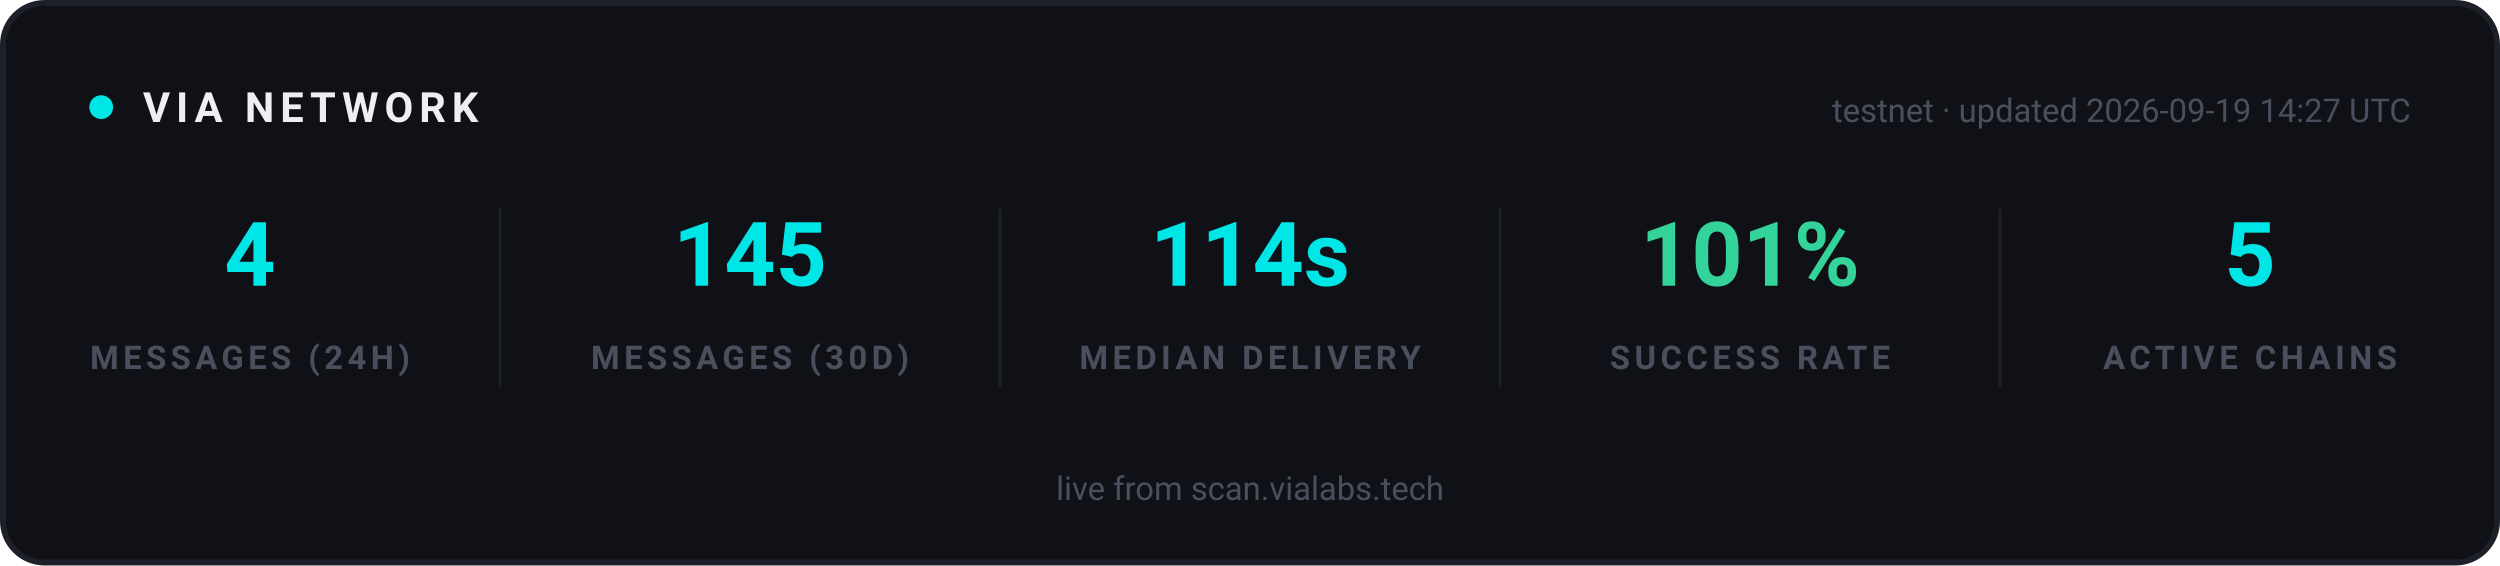
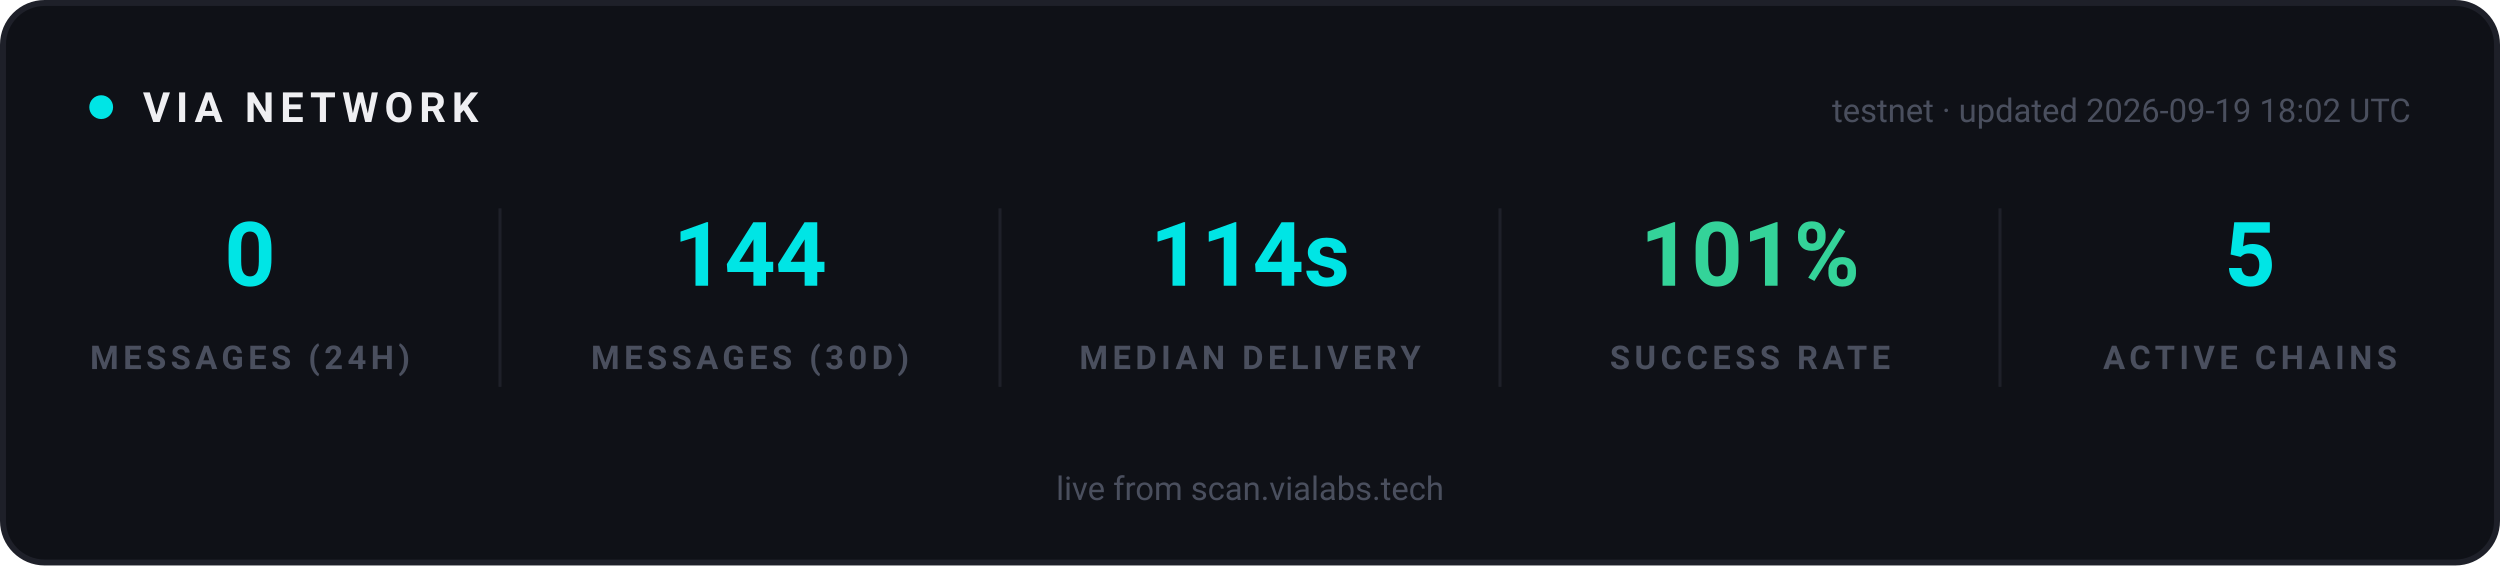
<svg xmlns="http://www.w3.org/2000/svg" width="840" height="190" viewBox="0 0 840 190" role="img" aria-label="VIA network statistics">
  <rect x="1" y="1" width="838" height="188" rx="14" fill="#0F1117" stroke="#1E2029" stroke-width="2" />
  <g font-family="-apple-system, 'Segoe UI', Ubuntu, Roboto, sans-serif">
    <circle cx="34" cy="36" r="4" fill="#00E5E5">
      <animate attributeName="opacity" values="1;0.25;1" dur="2s" repeatCount="indefinite" />
    </circle>
    <text x="48" y="41" font-size="14" font-weight="700" letter-spacing="2" fill="#EFEFF2">VIA NETWORK</text>
-     <text x="810" y="41" text-anchor="end" font-size="11" fill="#4A4F5E">testnet · updated 2026-09-19 14:27 UTC</text>
+     <text x="810" y="41" text-anchor="end" font-size="11" fill="#4A4F5E">testnet · updated 2026-09-19 18:02 UTC</text>
  </g>
  <g text-anchor="middle" font-family="-apple-system, 'Segoe UI', Ubuntu, Roboto, sans-serif">
-     <text x="84" y="96" font-size="30" font-weight="700" fill="#00E5E5">4</text>
+     <text x="84" y="96" font-size="30" font-weight="700" fill="#00E5E5">0</text>
    <text x="84" y="124" font-size="11" font-weight="600" letter-spacing="1.5" fill="#4A4F5E">MESSAGES (24H)</text>
  </g>
  <g text-anchor="middle" font-family="-apple-system, 'Segoe UI', Ubuntu, Roboto, sans-serif">
-     <text x="252" y="96" font-size="30" font-weight="700" fill="#00E5E5">145</text>
+     <text x="252" y="96" font-size="30" font-weight="700" fill="#00E5E5">144</text>
    <text x="252" y="124" font-size="11" font-weight="600" letter-spacing="1.5" fill="#4A4F5E">MESSAGES (30D)</text>
  </g>
  <line x1="168" y1="70" x2="168" y2="130" stroke="#1E2029" stroke-width="1" />
  <g text-anchor="middle" font-family="-apple-system, 'Segoe UI', Ubuntu, Roboto, sans-serif">
    <text x="420" y="96" font-size="30" font-weight="700" fill="#00E5E5">114s</text>
    <text x="420" y="124" font-size="11" font-weight="600" letter-spacing="1.5" fill="#4A4F5E">MEDIAN DELIVERY</text>
  </g>
  <line x1="336" y1="70" x2="336" y2="130" stroke="#1E2029" stroke-width="1" />
  <g text-anchor="middle" font-family="-apple-system, 'Segoe UI', Ubuntu, Roboto, sans-serif">
    <text x="588" y="96" font-size="30" font-weight="700" fill="#34D399">101%</text>
    <text x="588" y="124" font-size="11" font-weight="600" letter-spacing="1.5" fill="#4A4F5E">SUCCESS RATE</text>
  </g>
  <line x1="504" y1="70" x2="504" y2="130" stroke="#1E2029" stroke-width="1" />
  <g text-anchor="middle" font-family="-apple-system, 'Segoe UI', Ubuntu, Roboto, sans-serif">
    <text x="756" y="96" font-size="30" font-weight="700" fill="#00E5E5">5</text>
    <text x="756" y="124" font-size="11" font-weight="600" letter-spacing="1.5" fill="#4A4F5E">ACTIVE CHAINS</text>
  </g>
  <line x1="672" y1="70" x2="672" y2="130" stroke="#1E2029" stroke-width="1" />
  <g font-family="-apple-system, 'Segoe UI', Ubuntu, Roboto, sans-serif" text-anchor="middle">
    <text x="420" y="168" font-size="11" fill="#4A4F5E">live from scan.vialabs.tech</text>
  </g>
</svg>
